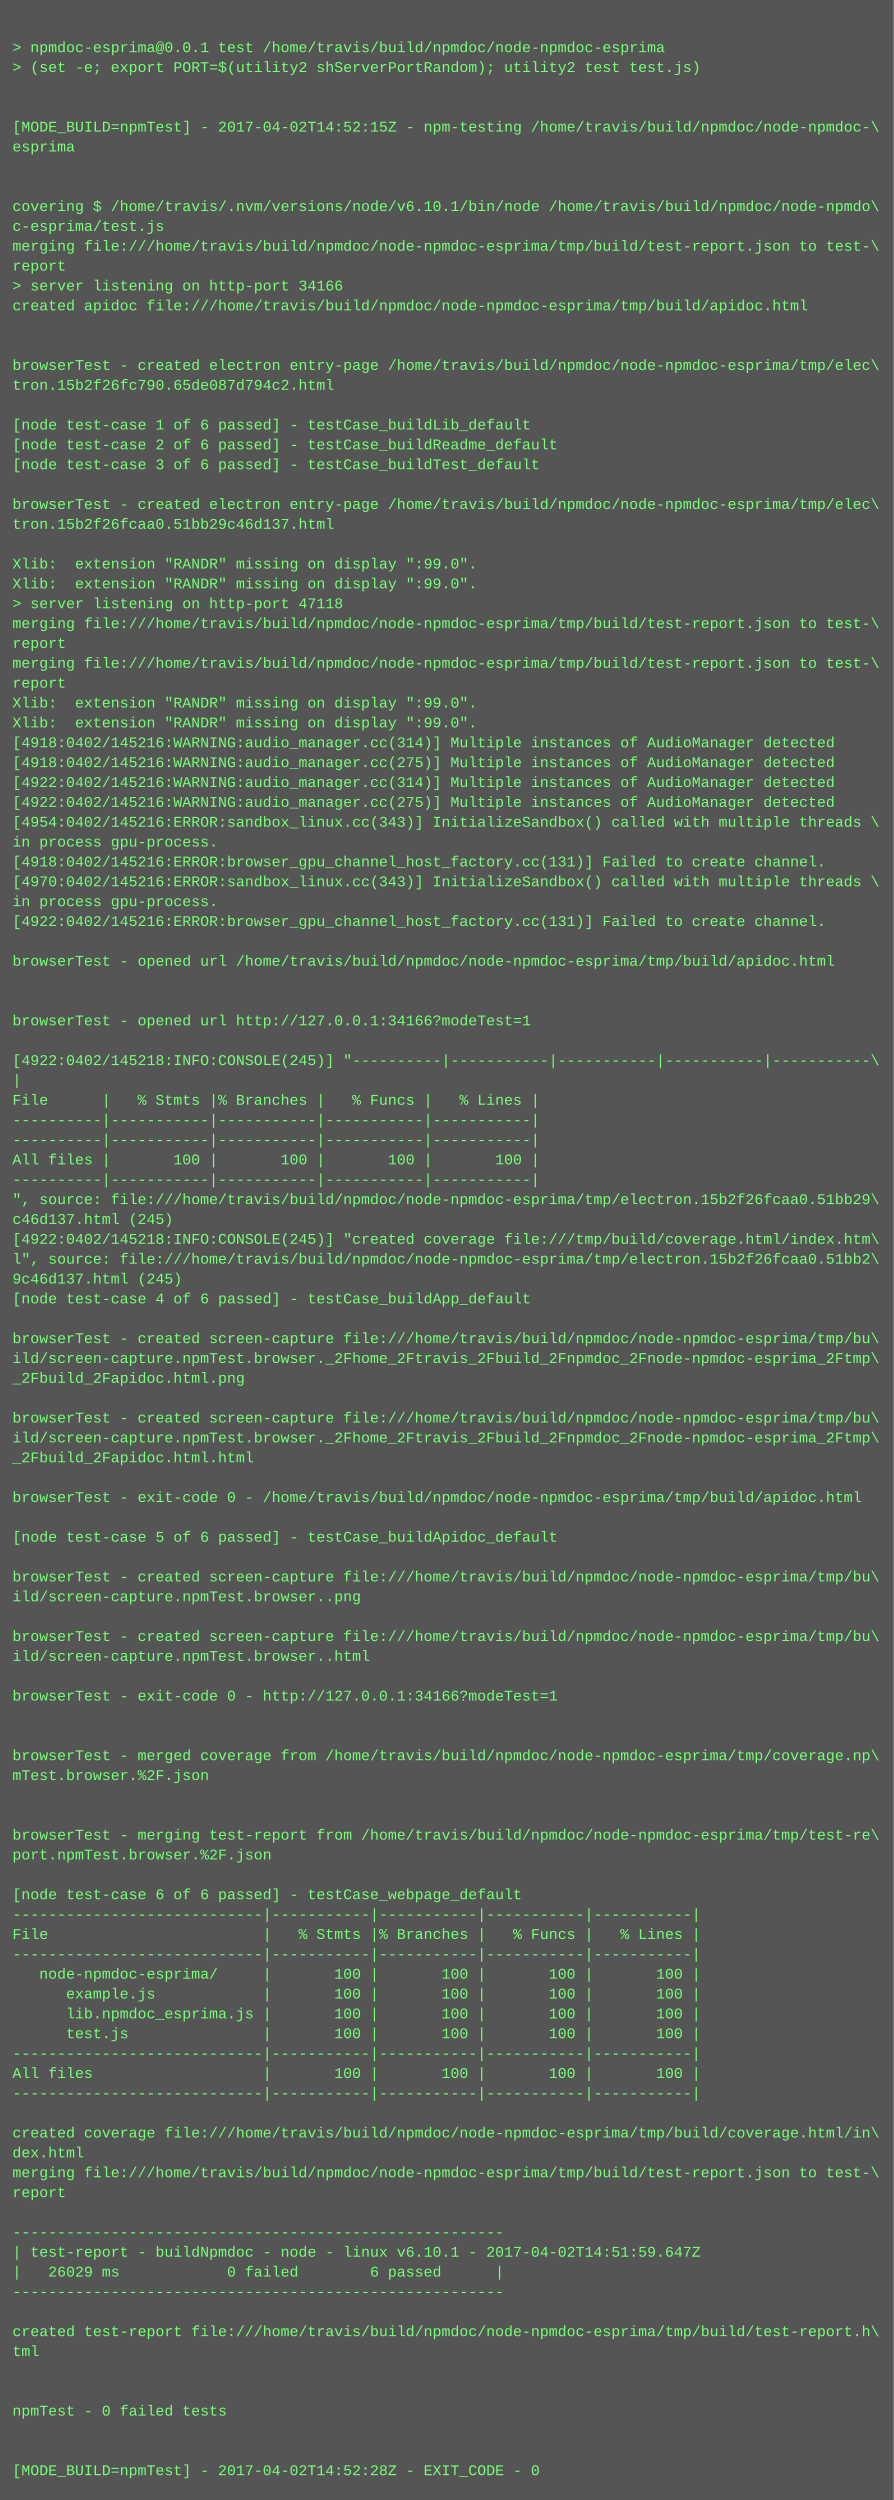
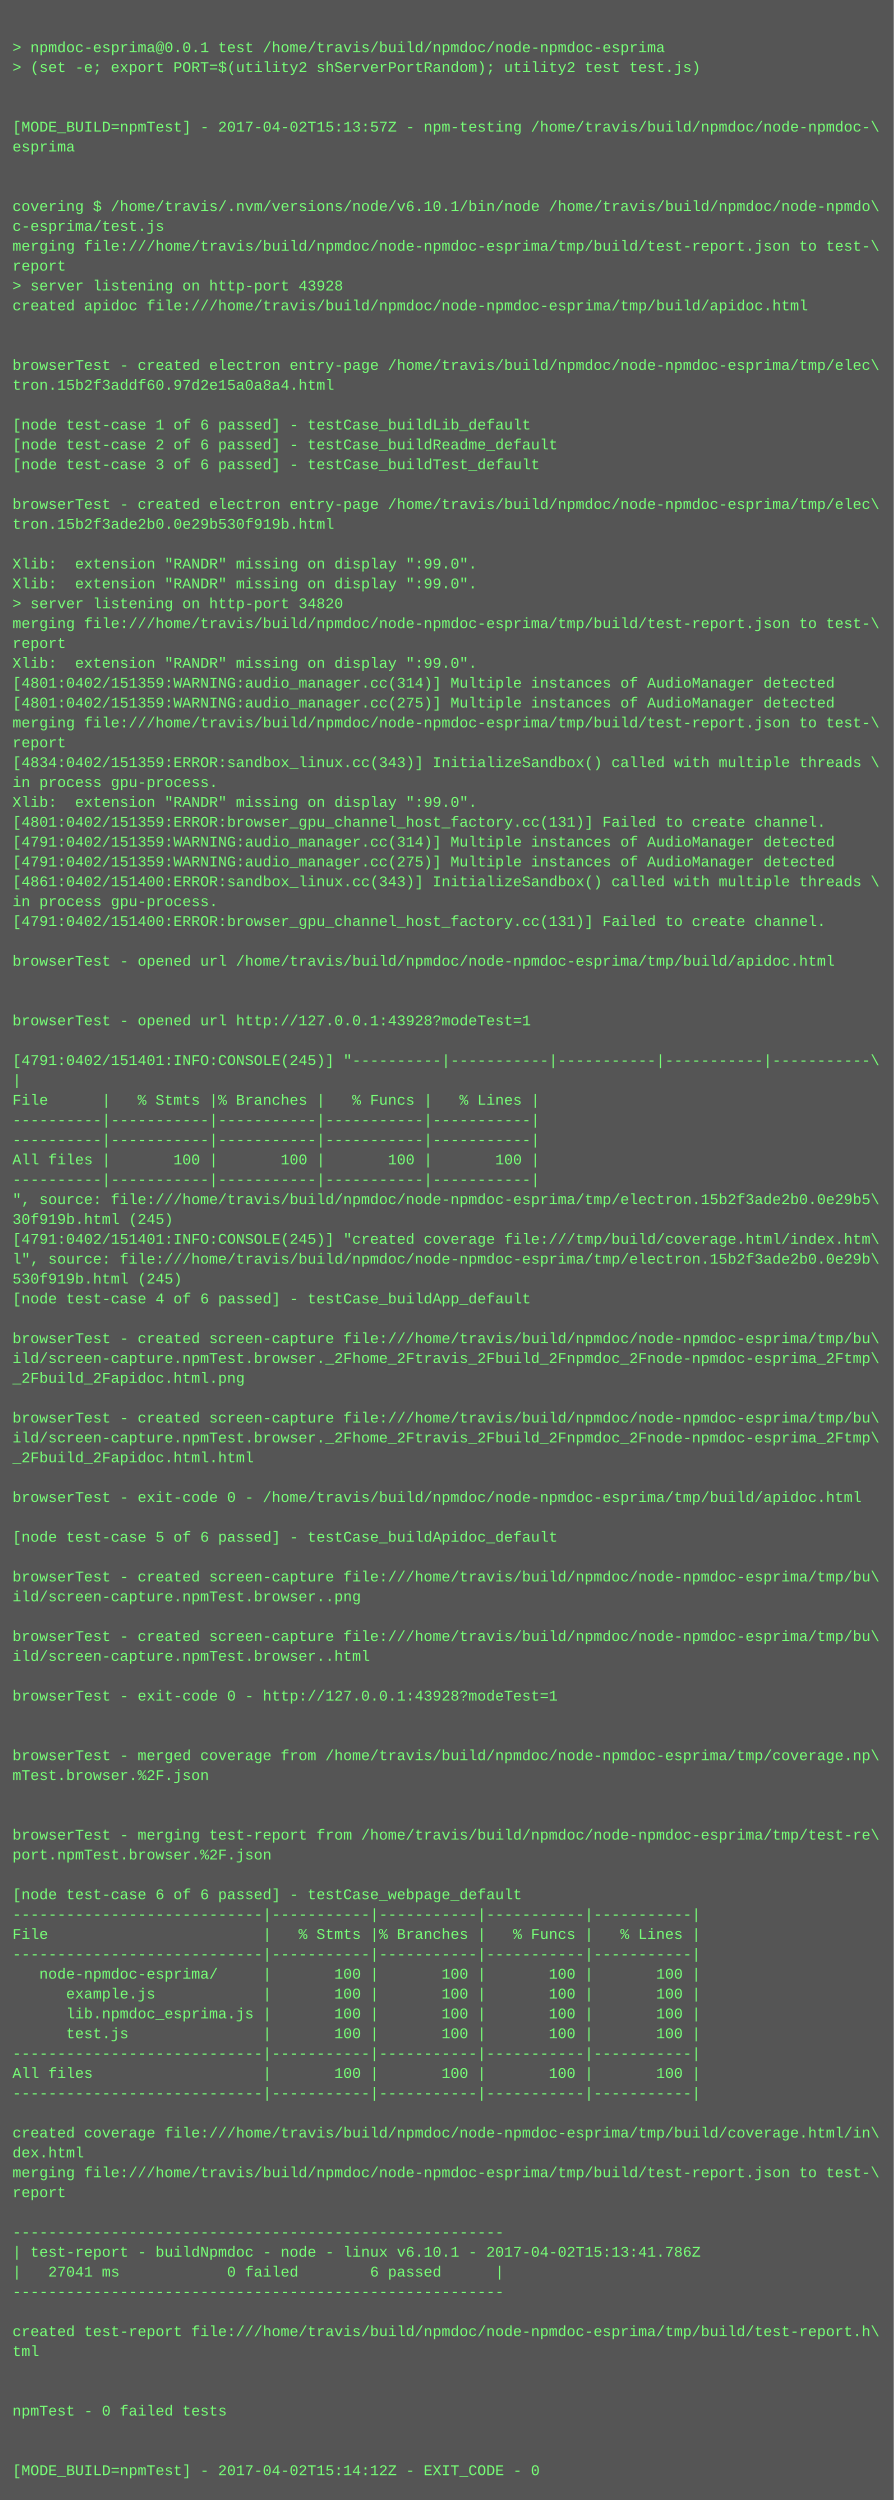
<svg xmlns="http://www.w3.org/2000/svg" height="2014" width="720">
  <rect height="2014" fill="#555" width="720" />
  <text fill="#7f7" font-family="Courier New" font-size="12" xml:space="preserve">
    <tspan x="10" y="26" />
    <tspan x="10" y="42">&gt; npmdoc-esprima@0.0.1 test /home/travis/build/npmdoc/node-npmdoc-esprima</tspan>
    <tspan x="10" y="58">&gt; (set -e; export PORT=$(utility2 shServerPortRandom); utility2 test test.js)</tspan>
    <tspan x="10" y="74" />
    <tspan x="10" y="90" />
-     <tspan x="10" y="106">[MODE_BUILD=npmTest] - 2017-04-02T14:52:15Z - npm-testing /home/travis/build/npmdoc/node-npmdoc-\</tspan>
+     <tspan x="10" y="106">[MODE_BUILD=npmTest] - 2017-04-02T15:13:57Z - npm-testing /home/travis/build/npmdoc/node-npmdoc-\</tspan>
    <tspan x="10" y="122">esprima</tspan>
    <tspan x="10" y="138" />
    <tspan x="10" y="154" />
    <tspan x="10" y="170">covering $ /home/travis/.nvm/versions/node/v6.10.1/bin/node /home/travis/build/npmdoc/node-npmdo\</tspan>
    <tspan x="10" y="186">c-esprima/test.js</tspan>
    <tspan x="10" y="202">merging file:///home/travis/build/npmdoc/node-npmdoc-esprima/tmp/build/test-report.json to test-\</tspan>
    <tspan x="10" y="218">report</tspan>
-     <tspan x="10" y="234">&gt; server listening on http-port 34166</tspan>
+     <tspan x="10" y="234">&gt; server listening on http-port 43928</tspan>
    <tspan x="10" y="250">created apidoc file:///home/travis/build/npmdoc/node-npmdoc-esprima/tmp/build/apidoc.html</tspan>
    <tspan x="10" y="266" />
    <tspan x="10" y="282" />
    <tspan x="10" y="298">browserTest - created electron entry-page /home/travis/build/npmdoc/node-npmdoc-esprima/tmp/elec\</tspan>
-     <tspan x="10" y="314">tron.15b2f26fc790.65de087d794c2.html</tspan>
+     <tspan x="10" y="314">tron.15b2f3addf60.97d2e15a0a8a4.html</tspan>
    <tspan x="10" y="330" />
    <tspan x="10" y="346">[node test-case 1 of 6 passed] - testCase_buildLib_default</tspan>
    <tspan x="10" y="362">[node test-case 2 of 6 passed] - testCase_buildReadme_default</tspan>
    <tspan x="10" y="378">[node test-case 3 of 6 passed] - testCase_buildTest_default</tspan>
    <tspan x="10" y="394" />
    <tspan x="10" y="410">browserTest - created electron entry-page /home/travis/build/npmdoc/node-npmdoc-esprima/tmp/elec\</tspan>
-     <tspan x="10" y="426">tron.15b2f26fcaa0.51bb29c46d137.html</tspan>
+     <tspan x="10" y="426">tron.15b2f3ade2b0.0e29b530f919b.html</tspan>
    <tspan x="10" y="442" />
    <tspan x="10" y="458">Xlib:  extension "RANDR" missing on display ":99.0".</tspan>
    <tspan x="10" y="474">Xlib:  extension "RANDR" missing on display ":99.0".</tspan>
-     <tspan x="10" y="490">&gt; server listening on http-port 47118</tspan>
+     <tspan x="10" y="490">&gt; server listening on http-port 34820</tspan>
    <tspan x="10" y="506">merging file:///home/travis/build/npmdoc/node-npmdoc-esprima/tmp/build/test-report.json to test-\</tspan>
    <tspan x="10" y="522">report</tspan>
-     <tspan x="10" y="538">merging file:///home/travis/build/npmdoc/node-npmdoc-esprima/tmp/build/test-report.json to test-\</tspan>
-     <tspan x="10" y="554">report</tspan>
-     <tspan x="10" y="570">Xlib:  extension "RANDR" missing on display ":99.0".</tspan>
-     <tspan x="10" y="586">Xlib:  extension "RANDR" missing on display ":99.0".</tspan>
-     <tspan x="10" y="602">[4918:0402/145216:WARNING:audio_manager.cc(314)] Multiple instances of AudioManager detected</tspan>
-     <tspan x="10" y="618">[4918:0402/145216:WARNING:audio_manager.cc(275)] Multiple instances of AudioManager detected</tspan>
-     <tspan x="10" y="634">[4922:0402/145216:WARNING:audio_manager.cc(314)] Multiple instances of AudioManager detected</tspan>
-     <tspan x="10" y="650">[4922:0402/145216:WARNING:audio_manager.cc(275)] Multiple instances of AudioManager detected</tspan>
-     <tspan x="10" y="666">[4954:0402/145216:ERROR:sandbox_linux.cc(343)] InitializeSandbox() called with multiple threads \</tspan>
-     <tspan x="10" y="682">in process gpu-process. </tspan>
-     <tspan x="10" y="698">[4918:0402/145216:ERROR:browser_gpu_channel_host_factory.cc(131)] Failed to create channel.</tspan>
-     <tspan x="10" y="714">[4970:0402/145216:ERROR:sandbox_linux.cc(343)] InitializeSandbox() called with multiple threads \</tspan>
+     <tspan x="10" y="538">Xlib:  extension "RANDR" missing on display ":99.0".</tspan>
+     <tspan x="10" y="554">[4801:0402/151359:WARNING:audio_manager.cc(314)] Multiple instances of AudioManager detected</tspan>
+     <tspan x="10" y="570">[4801:0402/151359:WARNING:audio_manager.cc(275)] Multiple instances of AudioManager detected</tspan>
+     <tspan x="10" y="586">merging file:///home/travis/build/npmdoc/node-npmdoc-esprima/tmp/build/test-report.json to test-\</tspan>
+     <tspan x="10" y="602">report</tspan>
+     <tspan x="10" y="618">[4834:0402/151359:ERROR:sandbox_linux.cc(343)] InitializeSandbox() called with multiple threads \</tspan>
+     <tspan x="10" y="634">in process gpu-process. </tspan>
+     <tspan x="10" y="650">Xlib:  extension "RANDR" missing on display ":99.0".</tspan>
+     <tspan x="10" y="666">[4801:0402/151359:ERROR:browser_gpu_channel_host_factory.cc(131)] Failed to create channel.</tspan>
+     <tspan x="10" y="682">[4791:0402/151359:WARNING:audio_manager.cc(314)] Multiple instances of AudioManager detected</tspan>
+     <tspan x="10" y="698">[4791:0402/151359:WARNING:audio_manager.cc(275)] Multiple instances of AudioManager detected</tspan>
+     <tspan x="10" y="714">[4861:0402/151400:ERROR:sandbox_linux.cc(343)] InitializeSandbox() called with multiple threads \</tspan>
    <tspan x="10" y="730">in process gpu-process. </tspan>
-     <tspan x="10" y="746">[4922:0402/145216:ERROR:browser_gpu_channel_host_factory.cc(131)] Failed to create channel.</tspan>
+     <tspan x="10" y="746">[4791:0402/151400:ERROR:browser_gpu_channel_host_factory.cc(131)] Failed to create channel.</tspan>
    <tspan x="10" y="762" />
    <tspan x="10" y="778">browserTest - opened url /home/travis/build/npmdoc/node-npmdoc-esprima/tmp/build/apidoc.html</tspan>
    <tspan x="10" y="794" />
    <tspan x="10" y="810" />
-     <tspan x="10" y="826">browserTest - opened url http://127.0.0.1:34166?modeTest=1</tspan>
+     <tspan x="10" y="826">browserTest - opened url http://127.0.0.1:43928?modeTest=1</tspan>
    <tspan x="10" y="842" />
-     <tspan x="10" y="858">[4922:0402/145218:INFO:CONSOLE(245)] "----------|-----------|-----------|-----------|-----------\</tspan>
+     <tspan x="10" y="858">[4791:0402/151401:INFO:CONSOLE(245)] "----------|-----------|-----------|-----------|-----------\</tspan>
    <tspan x="10" y="874">|</tspan>
    <tspan x="10" y="890">File      |   % Stmts |% Branches |   % Funcs |   % Lines |</tspan>
    <tspan x="10" y="906">----------|-----------|-----------|-----------|-----------|</tspan>
    <tspan x="10" y="922">----------|-----------|-----------|-----------|-----------|</tspan>
    <tspan x="10" y="938">All files |       100 |       100 |       100 |       100 |</tspan>
    <tspan x="10" y="954">----------|-----------|-----------|-----------|-----------|</tspan>
-     <tspan x="10" y="970">", source: file:///home/travis/build/npmdoc/node-npmdoc-esprima/tmp/electron.15b2f26fcaa0.51bb29\</tspan>
-     <tspan x="10" y="986">c46d137.html (245)</tspan>
-     <tspan x="10" y="1002">[4922:0402/145218:INFO:CONSOLE(245)] "created coverage file:///tmp/build/coverage.html/index.htm\</tspan>
-     <tspan x="10" y="1018">l", source: file:///home/travis/build/npmdoc/node-npmdoc-esprima/tmp/electron.15b2f26fcaa0.51bb2\</tspan>
-     <tspan x="10" y="1034">9c46d137.html (245)</tspan>
+     <tspan x="10" y="970">", source: file:///home/travis/build/npmdoc/node-npmdoc-esprima/tmp/electron.15b2f3ade2b0.0e29b5\</tspan>
+     <tspan x="10" y="986">30f919b.html (245)</tspan>
+     <tspan x="10" y="1002">[4791:0402/151401:INFO:CONSOLE(245)] "created coverage file:///tmp/build/coverage.html/index.htm\</tspan>
+     <tspan x="10" y="1018">l", source: file:///home/travis/build/npmdoc/node-npmdoc-esprima/tmp/electron.15b2f3ade2b0.0e29b\</tspan>
+     <tspan x="10" y="1034">530f919b.html (245)</tspan>
    <tspan x="10" y="1050">[node test-case 4 of 6 passed] - testCase_buildApp_default</tspan>
    <tspan x="10" y="1066" />
    <tspan x="10" y="1082">browserTest - created screen-capture file:///home/travis/build/npmdoc/node-npmdoc-esprima/tmp/bu\</tspan>
    <tspan x="10" y="1098">ild/screen-capture.npmTest.browser._2Fhome_2Ftravis_2Fbuild_2Fnpmdoc_2Fnode-npmdoc-esprima_2Ftmp\</tspan>
    <tspan x="10" y="1114">_2Fbuild_2Fapidoc.html.png</tspan>
    <tspan x="10" y="1130" />
    <tspan x="10" y="1146">browserTest - created screen-capture file:///home/travis/build/npmdoc/node-npmdoc-esprima/tmp/bu\</tspan>
    <tspan x="10" y="1162">ild/screen-capture.npmTest.browser._2Fhome_2Ftravis_2Fbuild_2Fnpmdoc_2Fnode-npmdoc-esprima_2Ftmp\</tspan>
    <tspan x="10" y="1178">_2Fbuild_2Fapidoc.html.html</tspan>
    <tspan x="10" y="1194" />
    <tspan x="10" y="1210">browserTest - exit-code 0 - /home/travis/build/npmdoc/node-npmdoc-esprima/tmp/build/apidoc.html</tspan>
    <tspan x="10" y="1226" />
    <tspan x="10" y="1242">[node test-case 5 of 6 passed] - testCase_buildApidoc_default</tspan>
    <tspan x="10" y="1258" />
    <tspan x="10" y="1274">browserTest - created screen-capture file:///home/travis/build/npmdoc/node-npmdoc-esprima/tmp/bu\</tspan>
    <tspan x="10" y="1290">ild/screen-capture.npmTest.browser..png</tspan>
    <tspan x="10" y="1306" />
    <tspan x="10" y="1322">browserTest - created screen-capture file:///home/travis/build/npmdoc/node-npmdoc-esprima/tmp/bu\</tspan>
    <tspan x="10" y="1338">ild/screen-capture.npmTest.browser..html</tspan>
    <tspan x="10" y="1354" />
-     <tspan x="10" y="1370">browserTest - exit-code 0 - http://127.0.0.1:34166?modeTest=1</tspan>
+     <tspan x="10" y="1370">browserTest - exit-code 0 - http://127.0.0.1:43928?modeTest=1</tspan>
    <tspan x="10" y="1386" />
    <tspan x="10" y="1402" />
    <tspan x="10" y="1418">browserTest - merged coverage from /home/travis/build/npmdoc/node-npmdoc-esprima/tmp/coverage.np\</tspan>
    <tspan x="10" y="1434">mTest.browser.%2F.json</tspan>
    <tspan x="10" y="1450" />
    <tspan x="10" y="1466" />
    <tspan x="10" y="1482">browserTest - merging test-report from /home/travis/build/npmdoc/node-npmdoc-esprima/tmp/test-re\</tspan>
    <tspan x="10" y="1498">port.npmTest.browser.%2F.json</tspan>
    <tspan x="10" y="1514" />
    <tspan x="10" y="1530">[node test-case 6 of 6 passed] - testCase_webpage_default</tspan>
    <tspan x="10" y="1546">----------------------------|-----------|-----------|-----------|-----------|</tspan>
    <tspan x="10" y="1562">File                        |   % Stmts |% Branches |   % Funcs |   % Lines |</tspan>
    <tspan x="10" y="1578">----------------------------|-----------|-----------|-----------|-----------|</tspan>
    <tspan x="10" y="1594">   node-npmdoc-esprima/     |       100 |       100 |       100 |       100 |</tspan>
    <tspan x="10" y="1610">      example.js            |       100 |       100 |       100 |       100 |</tspan>
    <tspan x="10" y="1626">      lib.npmdoc_esprima.js |       100 |       100 |       100 |       100 |</tspan>
    <tspan x="10" y="1642">      test.js               |       100 |       100 |       100 |       100 |</tspan>
    <tspan x="10" y="1658">----------------------------|-----------|-----------|-----------|-----------|</tspan>
    <tspan x="10" y="1674">All files                   |       100 |       100 |       100 |       100 |</tspan>
    <tspan x="10" y="1690">----------------------------|-----------|-----------|-----------|-----------|</tspan>
    <tspan x="10" y="1706" />
    <tspan x="10" y="1722">created coverage file:///home/travis/build/npmdoc/node-npmdoc-esprima/tmp/build/coverage.html/in\</tspan>
    <tspan x="10" y="1738">dex.html</tspan>
    <tspan x="10" y="1754">merging file:///home/travis/build/npmdoc/node-npmdoc-esprima/tmp/build/test-report.json to test-\</tspan>
    <tspan x="10" y="1770">report</tspan>
    <tspan x="10" y="1786" />
    <tspan x="10" y="1802">-------------------------------------------------------</tspan>
-     <tspan x="10" y="1818">| test-report - buildNpmdoc - node - linux v6.10.1 - 2017-04-02T14:51:59.647Z</tspan>
-     <tspan x="10" y="1834">|   26029 ms            0 failed        6 passed      |</tspan>
+     <tspan x="10" y="1818">| test-report - buildNpmdoc - node - linux v6.10.1 - 2017-04-02T15:13:41.786Z</tspan>
+     <tspan x="10" y="1834">|   27041 ms            0 failed        6 passed      |</tspan>
    <tspan x="10" y="1850">-------------------------------------------------------</tspan>
    <tspan x="10" y="1866" />
    <tspan x="10" y="1882">created test-report file:///home/travis/build/npmdoc/node-npmdoc-esprima/tmp/build/test-report.h\</tspan>
    <tspan x="10" y="1898">tml</tspan>
    <tspan x="10" y="1914" />
    <tspan x="10" y="1930" />
    <tspan x="10" y="1946">npmTest - 0 failed tests</tspan>
    <tspan x="10" y="1962" />
    <tspan x="10" y="1978" />
-     <tspan x="10" y="1994">[MODE_BUILD=npmTest] - 2017-04-02T14:52:28Z - EXIT_CODE - 0</tspan>
+     <tspan x="10" y="1994">[MODE_BUILD=npmTest] - 2017-04-02T15:14:12Z - EXIT_CODE - 0</tspan>
  </text>
</svg>
